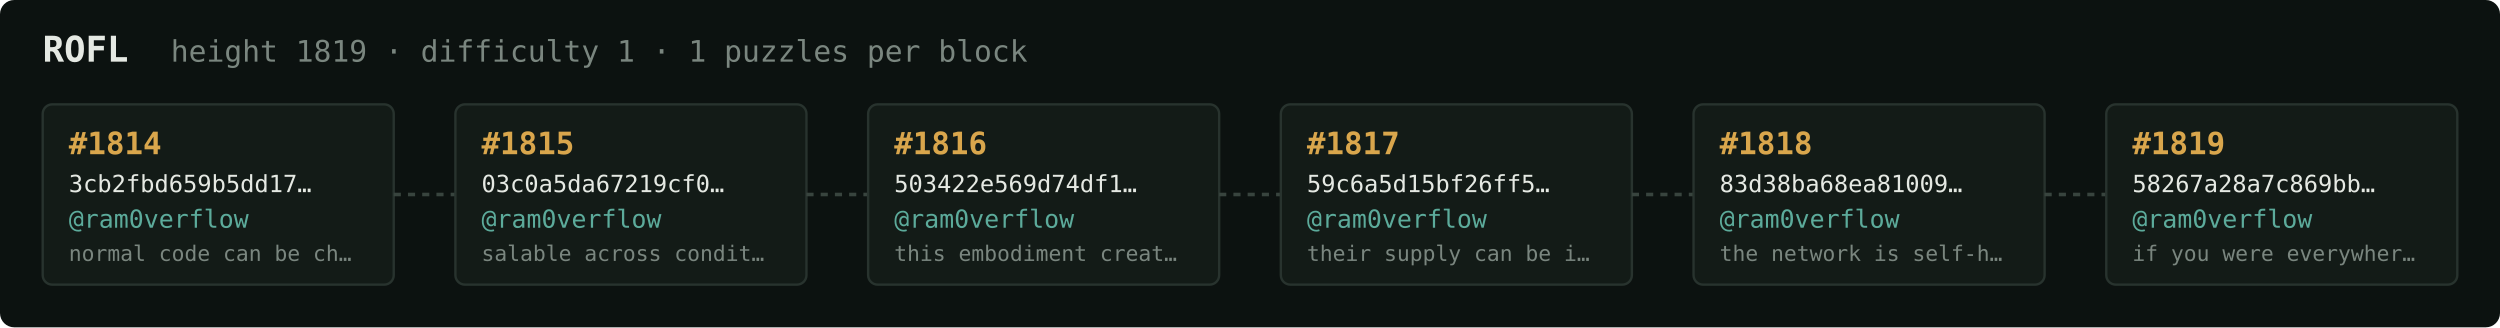
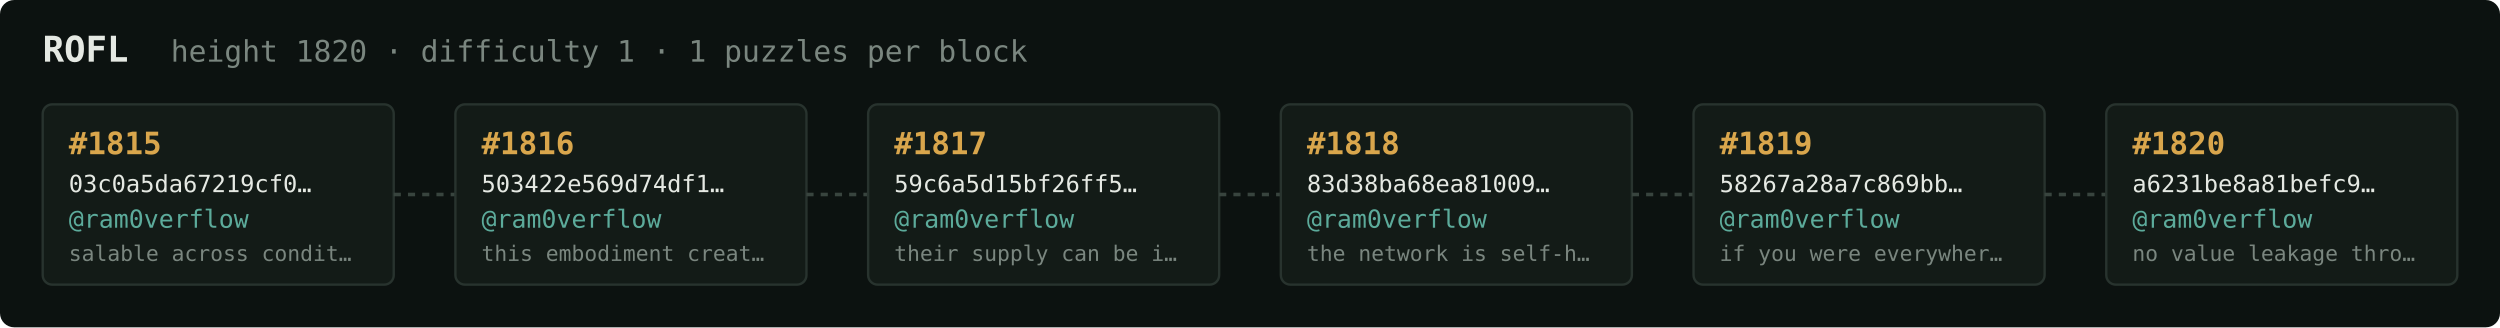
<svg xmlns="http://www.w3.org/2000/svg" width="1054" height="138" viewBox="0 0 1054 138" font-family="ui-monospace,SFMono-Regular,Menlo,monospace">
  <rect fill="#0c1210" width="1054" height="138" rx="6" />
  <text x="18" y="26" fill="#e5e9e3" font-size="15" font-weight="700">ROFL</text>
-   <text x="72" y="26" fill="#7a867f" font-size="12.5">height 1819 · difficulty 1 · 1 puzzles per block</text>
+   <text x="72" y="26" fill="#7a867f" font-size="12.5">height 1820 · difficulty 1 · 1 puzzles per block</text>
  <rect x="18" y="44" width="148" height="76" rx="4" fill="#131b17" stroke="#28332e" stroke-width="1" />
-   <text x="29" y="65" fill="#d9a64c" font-size="13" font-weight="700">#1814</text>
-   <text x="29" y="81" fill="#e5e9e3" font-size="10">3cb2fbd659b5dd17…</text>
+   <text x="29" y="65" fill="#d9a64c" font-size="13" font-weight="700">#1815</text>
+   <text x="29" y="81" fill="#e5e9e3" font-size="10">03c0a5da67219cf0…</text>
  <text x="29" y="96" fill="#5cab9b" font-size="10.5">@ram0verflow</text>
-   <text x="29" y="110" fill="#7a867f" font-size="9">normal code can be ch…</text>
+   <text x="29" y="110" fill="#7a867f" font-size="9">salable across condit…</text>
  <line x1="166" y1="82.0" x2="192" y2="82.0" stroke="#38443e" stroke-width="1.5" stroke-dasharray="3 3" />
  <rect x="192" y="44" width="148" height="76" rx="4" fill="#131b17" stroke="#28332e" stroke-width="1" />
-   <text x="203" y="65" fill="#d9a64c" font-size="13" font-weight="700">#1815</text>
-   <text x="203" y="81" fill="#e5e9e3" font-size="10">03c0a5da67219cf0…</text>
+   <text x="203" y="65" fill="#d9a64c" font-size="13" font-weight="700">#1816</text>
+   <text x="203" y="81" fill="#e5e9e3" font-size="10">503422e569d74df1…</text>
  <text x="203" y="96" fill="#5cab9b" font-size="10.5">@ram0verflow</text>
-   <text x="203" y="110" fill="#7a867f" font-size="9">salable across condit…</text>
+   <text x="203" y="110" fill="#7a867f" font-size="9">this embodiment creat…</text>
  <line x1="340" y1="82.0" x2="366" y2="82.0" stroke="#38443e" stroke-width="1.5" stroke-dasharray="3 3" />
  <rect x="366" y="44" width="148" height="76" rx="4" fill="#131b17" stroke="#28332e" stroke-width="1" />
-   <text x="377" y="65" fill="#d9a64c" font-size="13" font-weight="700">#1816</text>
-   <text x="377" y="81" fill="#e5e9e3" font-size="10">503422e569d74df1…</text>
+   <text x="377" y="65" fill="#d9a64c" font-size="13" font-weight="700">#1817</text>
+   <text x="377" y="81" fill="#e5e9e3" font-size="10">59c6a5d15bf26ff5…</text>
  <text x="377" y="96" fill="#5cab9b" font-size="10.5">@ram0verflow</text>
-   <text x="377" y="110" fill="#7a867f" font-size="9">this embodiment creat…</text>
+   <text x="377" y="110" fill="#7a867f" font-size="9">their supply can be i…</text>
  <line x1="514" y1="82.0" x2="540" y2="82.0" stroke="#38443e" stroke-width="1.5" stroke-dasharray="3 3" />
  <rect x="540" y="44" width="148" height="76" rx="4" fill="#131b17" stroke="#28332e" stroke-width="1" />
-   <text x="551" y="65" fill="#d9a64c" font-size="13" font-weight="700">#1817</text>
-   <text x="551" y="81" fill="#e5e9e3" font-size="10">59c6a5d15bf26ff5…</text>
+   <text x="551" y="65" fill="#d9a64c" font-size="13" font-weight="700">#1818</text>
+   <text x="551" y="81" fill="#e5e9e3" font-size="10">83d38ba68ea81009…</text>
  <text x="551" y="96" fill="#5cab9b" font-size="10.5">@ram0verflow</text>
-   <text x="551" y="110" fill="#7a867f" font-size="9">their supply can be i…</text>
+   <text x="551" y="110" fill="#7a867f" font-size="9">the network is self-h…</text>
  <line x1="688" y1="82.0" x2="714" y2="82.0" stroke="#38443e" stroke-width="1.5" stroke-dasharray="3 3" />
  <rect x="714" y="44" width="148" height="76" rx="4" fill="#131b17" stroke="#28332e" stroke-width="1" />
-   <text x="725" y="65" fill="#d9a64c" font-size="13" font-weight="700">#1818</text>
-   <text x="725" y="81" fill="#e5e9e3" font-size="10">83d38ba68ea81009…</text>
+   <text x="725" y="65" fill="#d9a64c" font-size="13" font-weight="700">#1819</text>
+   <text x="725" y="81" fill="#e5e9e3" font-size="10">58267a28a7c869bb…</text>
  <text x="725" y="96" fill="#5cab9b" font-size="10.5">@ram0verflow</text>
-   <text x="725" y="110" fill="#7a867f" font-size="9">the network is self-h…</text>
+   <text x="725" y="110" fill="#7a867f" font-size="9">if you were everywher…</text>
  <line x1="862" y1="82.0" x2="888" y2="82.0" stroke="#38443e" stroke-width="1.5" stroke-dasharray="3 3" />
  <rect x="888" y="44" width="148" height="76" rx="4" fill="#131b17" stroke="#28332e" stroke-width="1" />
-   <text x="899" y="65" fill="#d9a64c" font-size="13" font-weight="700">#1819</text>
-   <text x="899" y="81" fill="#e5e9e3" font-size="10">58267a28a7c869bb…</text>
+   <text x="899" y="65" fill="#d9a64c" font-size="13" font-weight="700">#1820</text>
+   <text x="899" y="81" fill="#e5e9e3" font-size="10">a6231be8a81befc9…</text>
  <text x="899" y="96" fill="#5cab9b" font-size="10.5">@ram0verflow</text>
-   <text x="899" y="110" fill="#7a867f" font-size="9">if you were everywher…</text>
+   <text x="899" y="110" fill="#7a867f" font-size="9">no value leakage thro…</text>
</svg>
